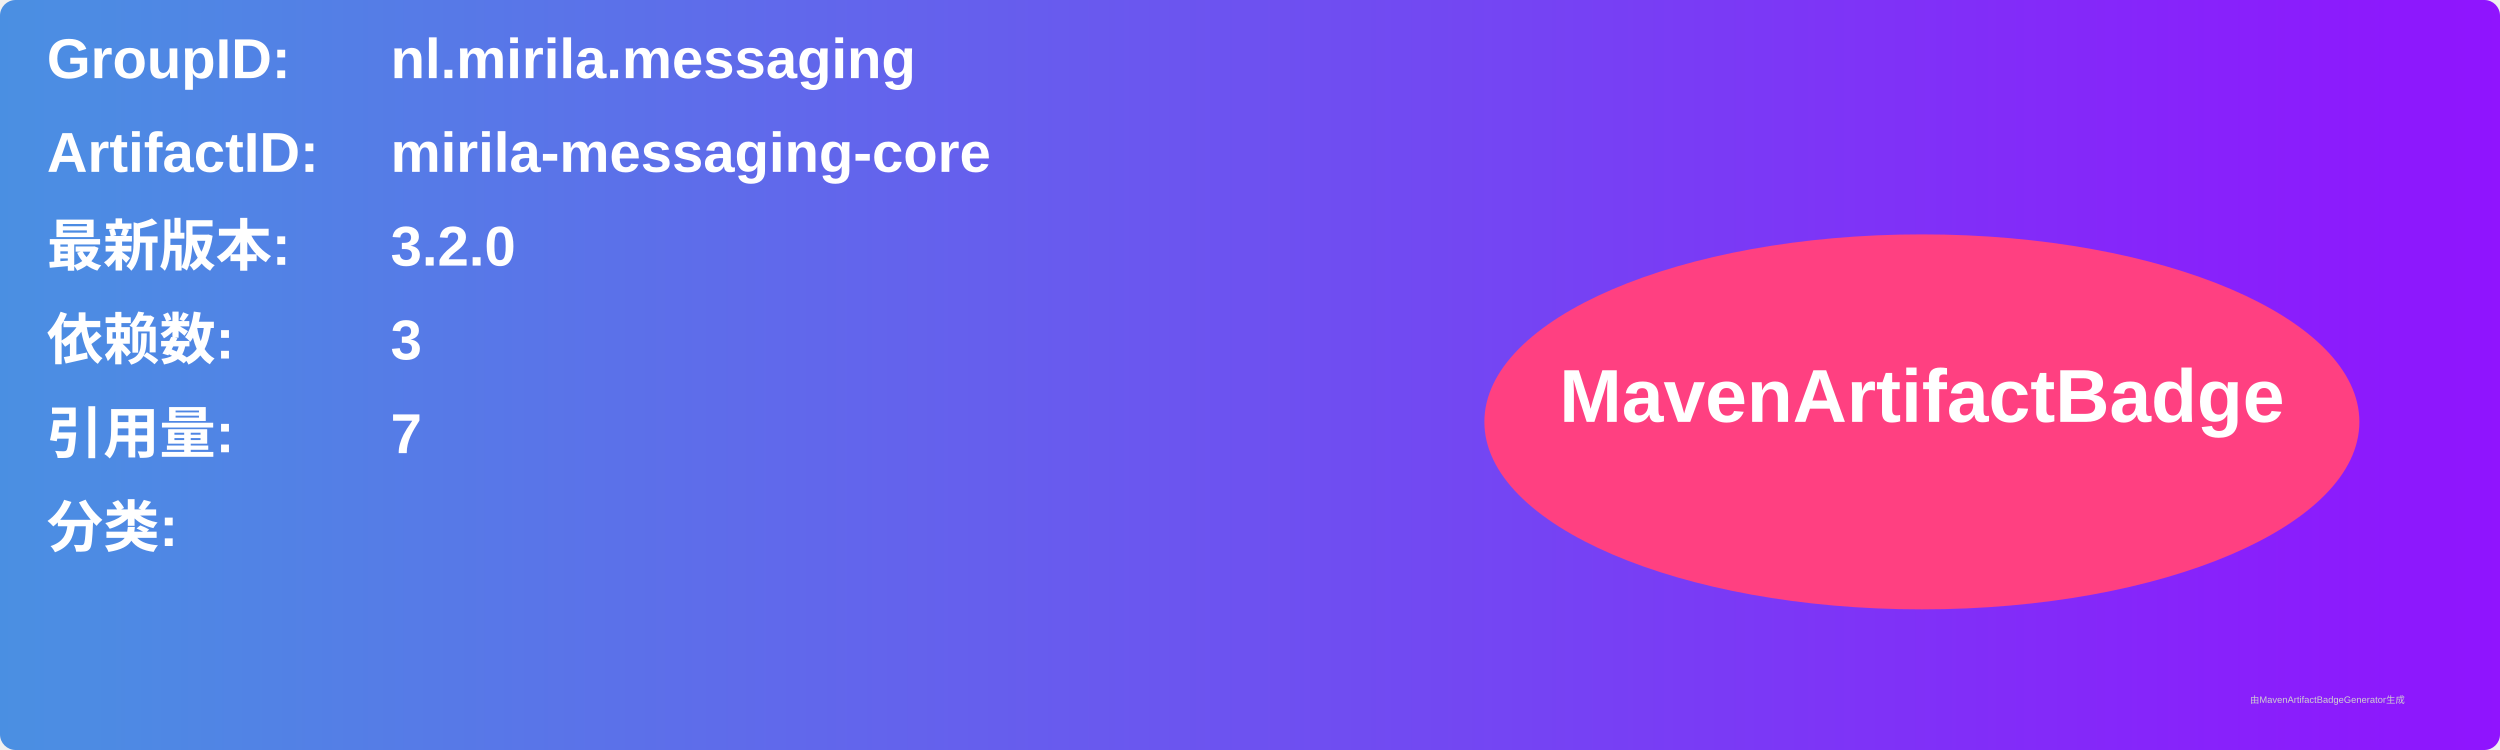
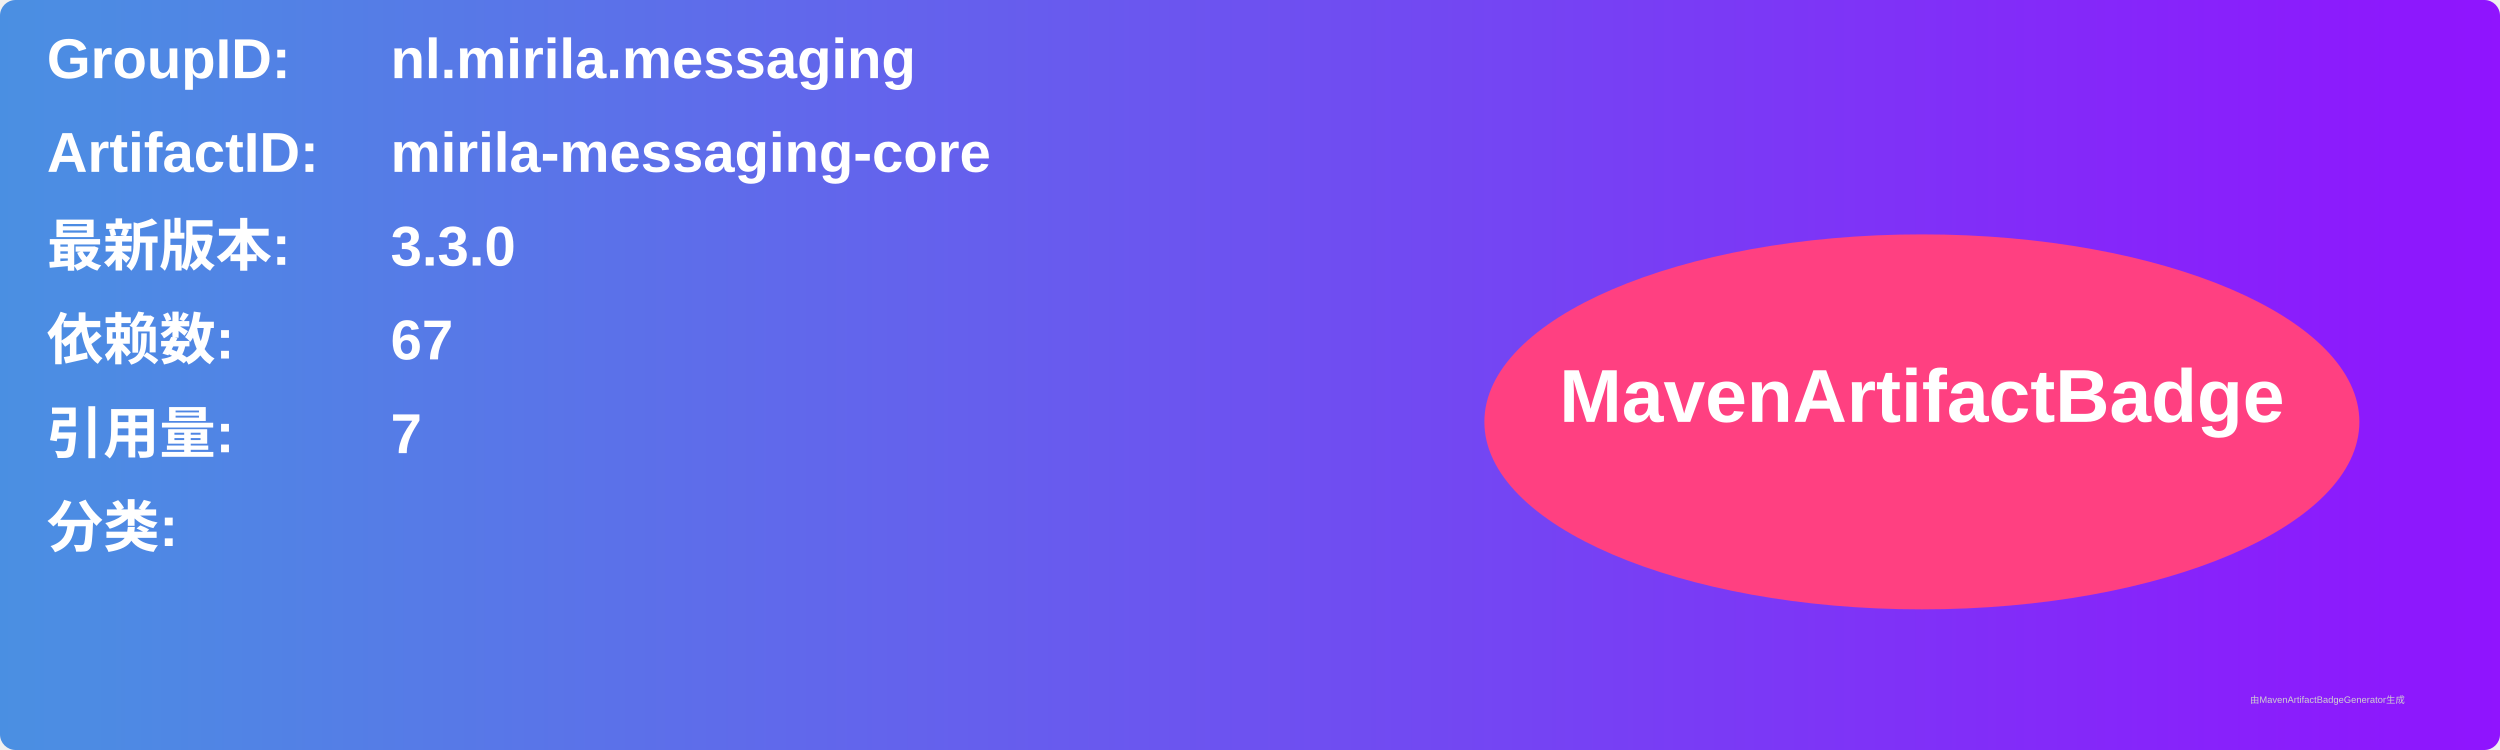
<svg xmlns="http://www.w3.org/2000/svg" width="800" height="240" viewBox="0 0 800 240">
  <linearGradient id="grad" x1="0%" y1="0%" x2="100%" y2="0%">
    <stop offset="0%" stop-color="#4a90e2" />
    <stop offset="100%" stop-color="#9013fe" />
  </linearGradient>
  <rect width="100%" height="100%" rx="5" ry="5" fill="url(#grad)" />
  <g transform="translate(15, 15)">
    <text x="0" y="10" font-family="Arial" font-size="18" fill="white" font-weight="bold" width="260">GroupID:</text>
    <text x="110" y="10" font-family="Arial" font-size="18" fill="white" font-weight="bold" width="460">nl.mirila.messaging</text>
    <text x="0" y="40" font-family="Arial" font-size="18" fill="white" font-weight="bold" width="260">ArtifactID:</text>
    <text x="110" y="40" font-family="Arial" font-size="18" fill="white" font-weight="bold" width="460">mirila-messaging-core</text>
    <text x="0" y="70" font-family="Arial" font-size="18" fill="white" font-weight="bold">最新版本:</text>
    <text x="110" y="70" font-family="Arial" font-size="18" fill="white" font-weight="bold">
-       <tspan font-weight="bold">3.2.0</tspan>
+       <tspan font-weight="bold">3.3.0</tspan>
    </text>
    <text x="0" y="100" font-family="Arial" font-size="18" fill="white" font-weight="bold">依赖数: </text>
    <text x="110" y="100" font-family="Arial" font-size="18" fill="white">
-       <tspan font-weight="bold">3</tspan>
+       <tspan font-weight="bold">67</tspan>
    </text>
    <text x="0" y="130" font-family="Arial" font-size="18" fill="white" font-weight="bold">引用量: </text>
    <text x="110" y="130" font-family="Arial" font-size="18" fill="white">
      <tspan font-weight="bold">7</tspan>
    </text>
    <text x="0" y="160" font-family="Arial" font-size="18" fill="white" font-weight="bold">分类:</text>
    <text x="10" y="190" font-family="Arial" font-size="10" fill="white">
      <tspan font-weight="bold" />
    </text>
    <ellipse cx="600" cy="120" rx="140" ry="60" fill="#ff4081" />
    <text x="600" y="120" text-anchor="middle" font-family="Arial" font-size="24" fill="white" font-weight="bold">MavenArtifactBadge</text>
  </g>
  <text x="720" y="225" font-family="Arial" font-size="3" fill="#d0d0d0">由MavenArtifactBadgeGenerator生成</text>
</svg>
